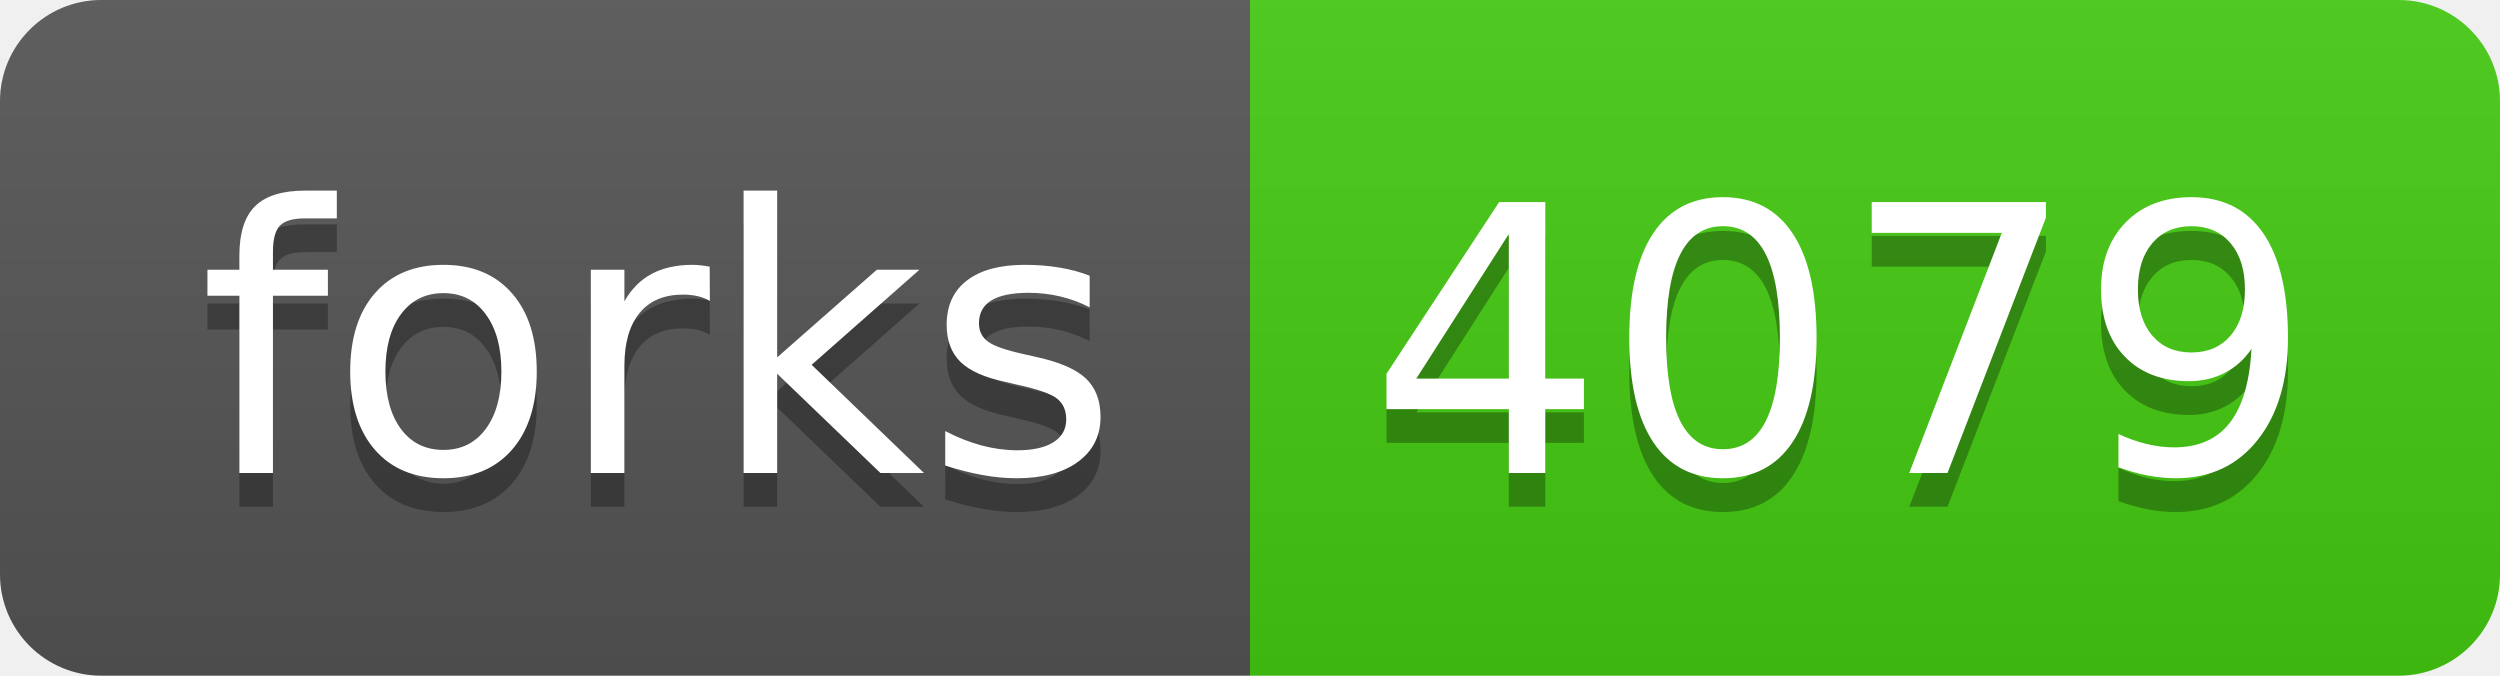
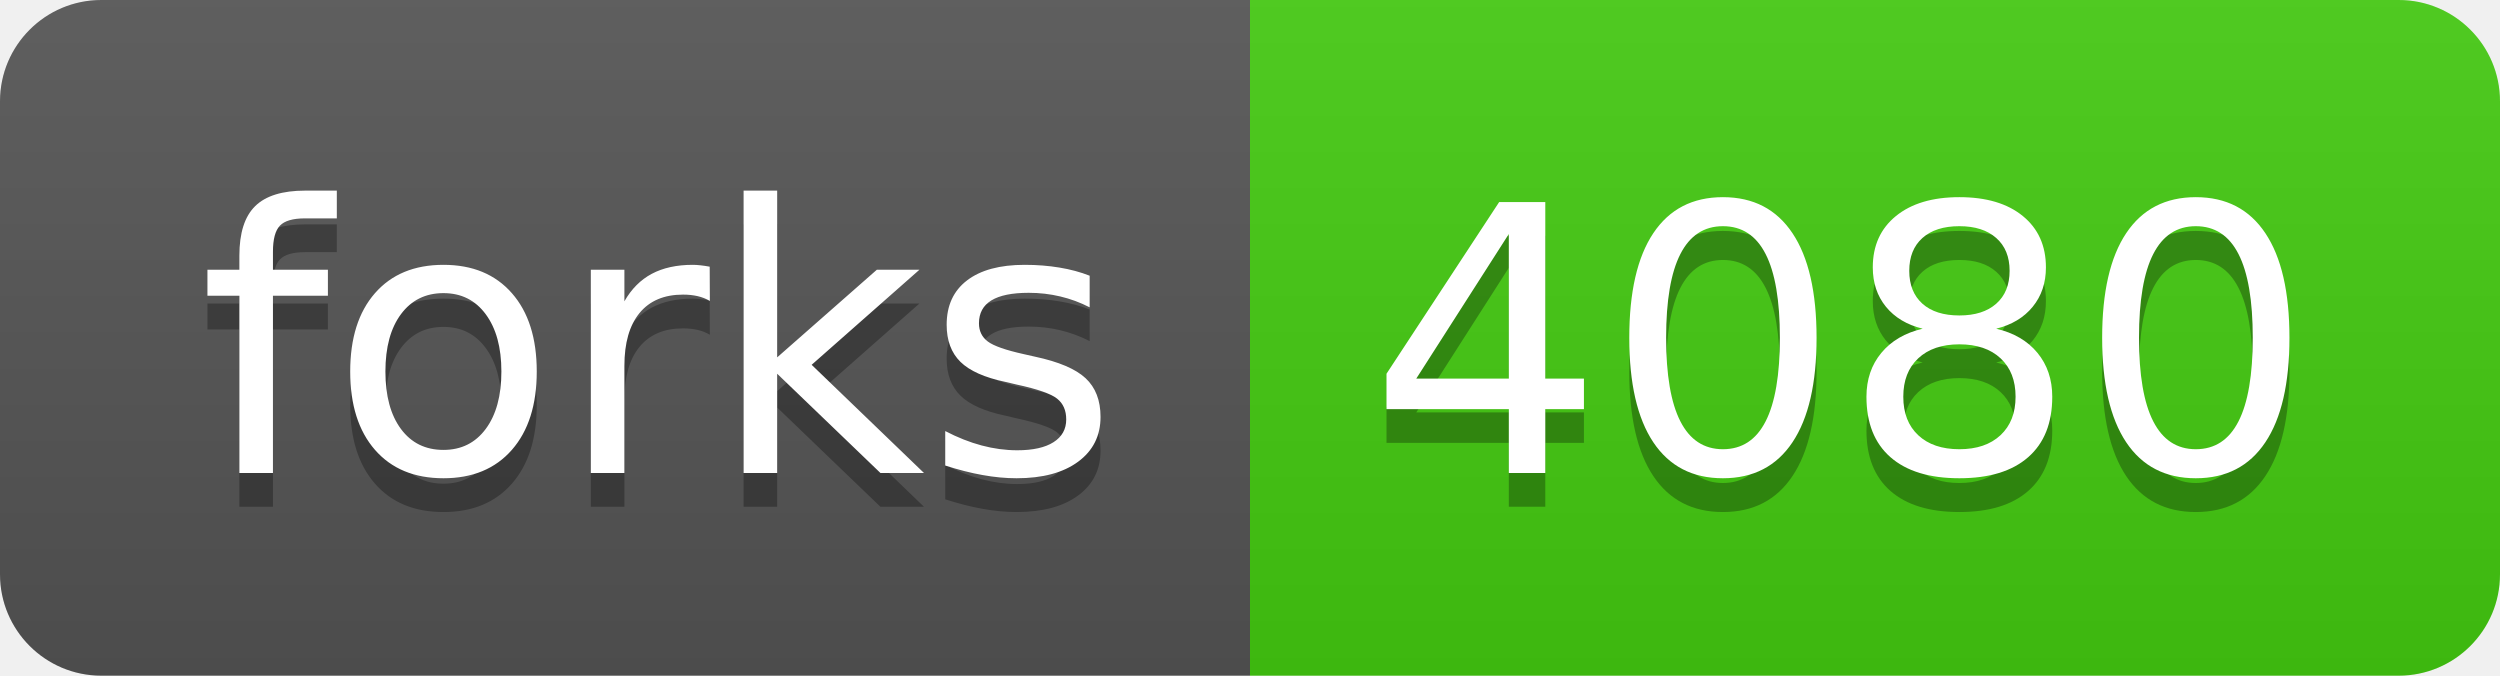
- <svg xmlns="http://www.w3.org/2000/svg" width="74" height="20" role="img" aria-label="forks: 4079">
+ <svg xmlns="http://www.w3.org/2000/svg" width="74" height="20" role="img" aria-label="forks: 4080">
  <linearGradient id="s" x2="0" y2="100%">
    <stop offset="0" stop-color="#bbb" stop-opacity=".1" />
    <stop offset="1" stop-opacity=".1" />
  </linearGradient>
  <clipPath id="r">
    <rect width="74" height="20" rx="3" fill="#fff" />
  </clipPath>
  <g clip-path="url(#r)">
    <rect width="37" height="20" fill="#555" />
    <rect x="37" width="37" height="20" fill="#4c1" />
    <rect width="74" height="20" fill="url(#s)" />
  </g>
  <g fill="#fff" text-anchor="middle" font-family="Verdana,Geneva,DejaVu Sans,sans-serif" text-rendering="geometricPrecision" font-size="110">
    <text aria-hidden="true" x="195" y="150" fill="#010101" fill-opacity=".3" transform="scale(.1)" textLength="270">forks</text>
    <text x="195" y="140" transform="scale(.1)" fill="#fff" textLength="270">forks</text>
-     <text aria-hidden="true" x="545" y="150" fill="#010101" fill-opacity=".3" transform="scale(.1)" textLength="270">4079</text>
-     <text x="545" y="140" transform="scale(.1)" fill="#fff" textLength="270">4079</text>
+     <text aria-hidden="true" x="545" y="150" fill="#010101" fill-opacity=".3" transform="scale(.1)" textLength="270">4080</text>
+     <text x="545" y="140" transform="scale(.1)" fill="#fff" textLength="270">4080</text>
  </g>
</svg>
